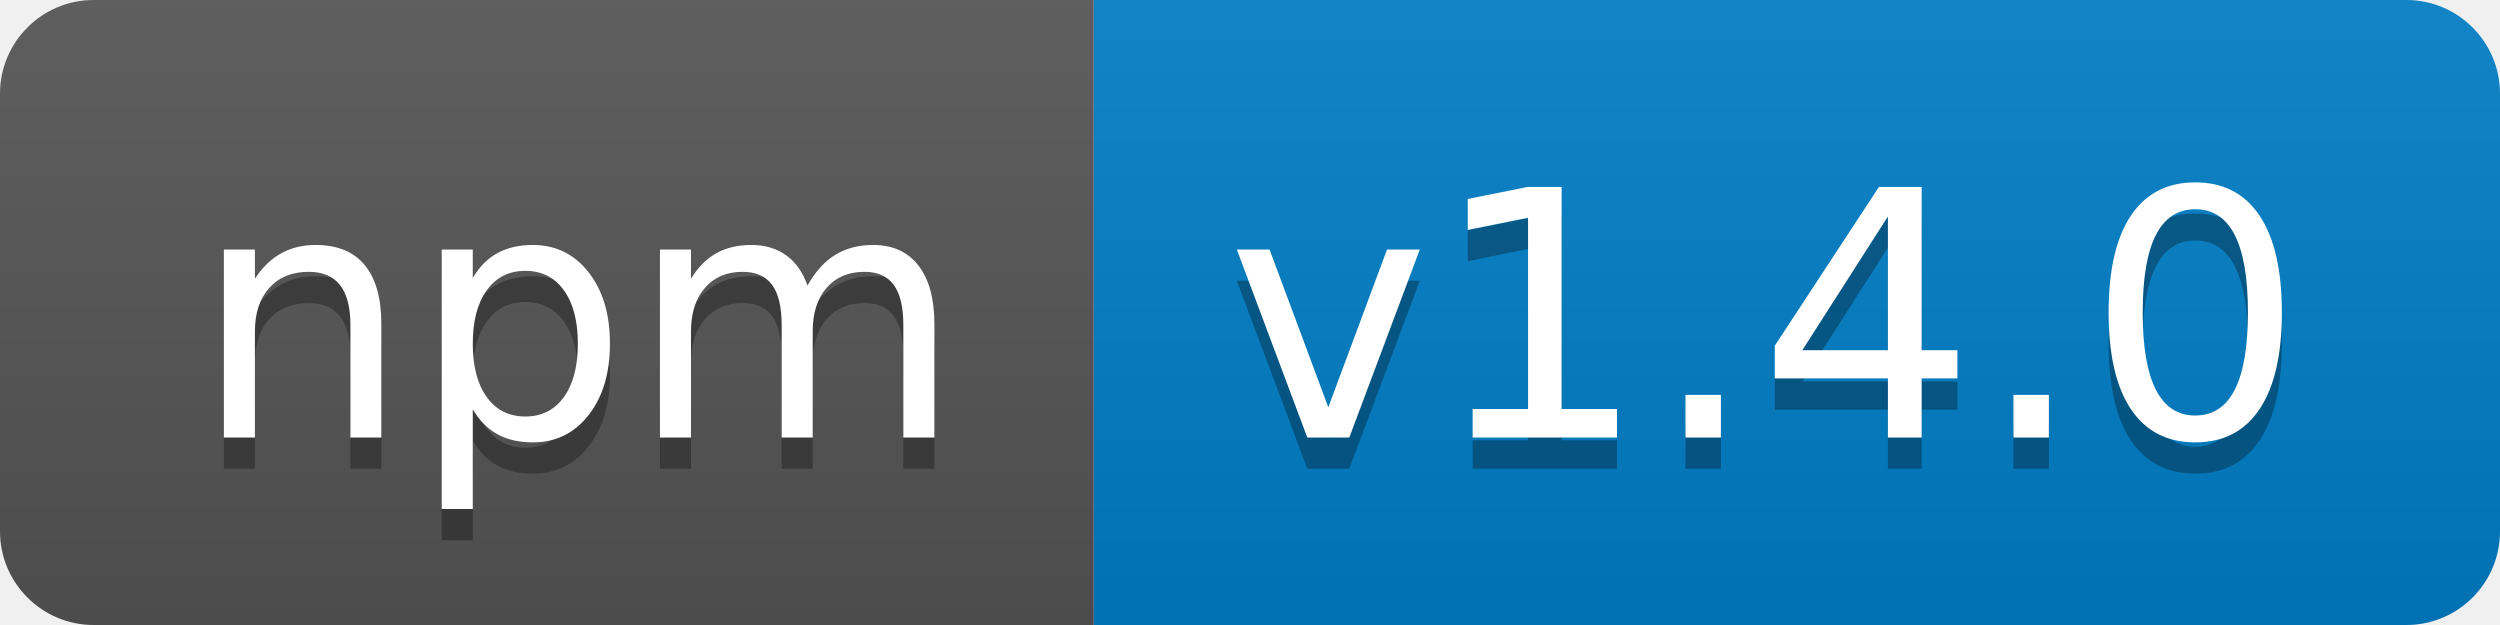
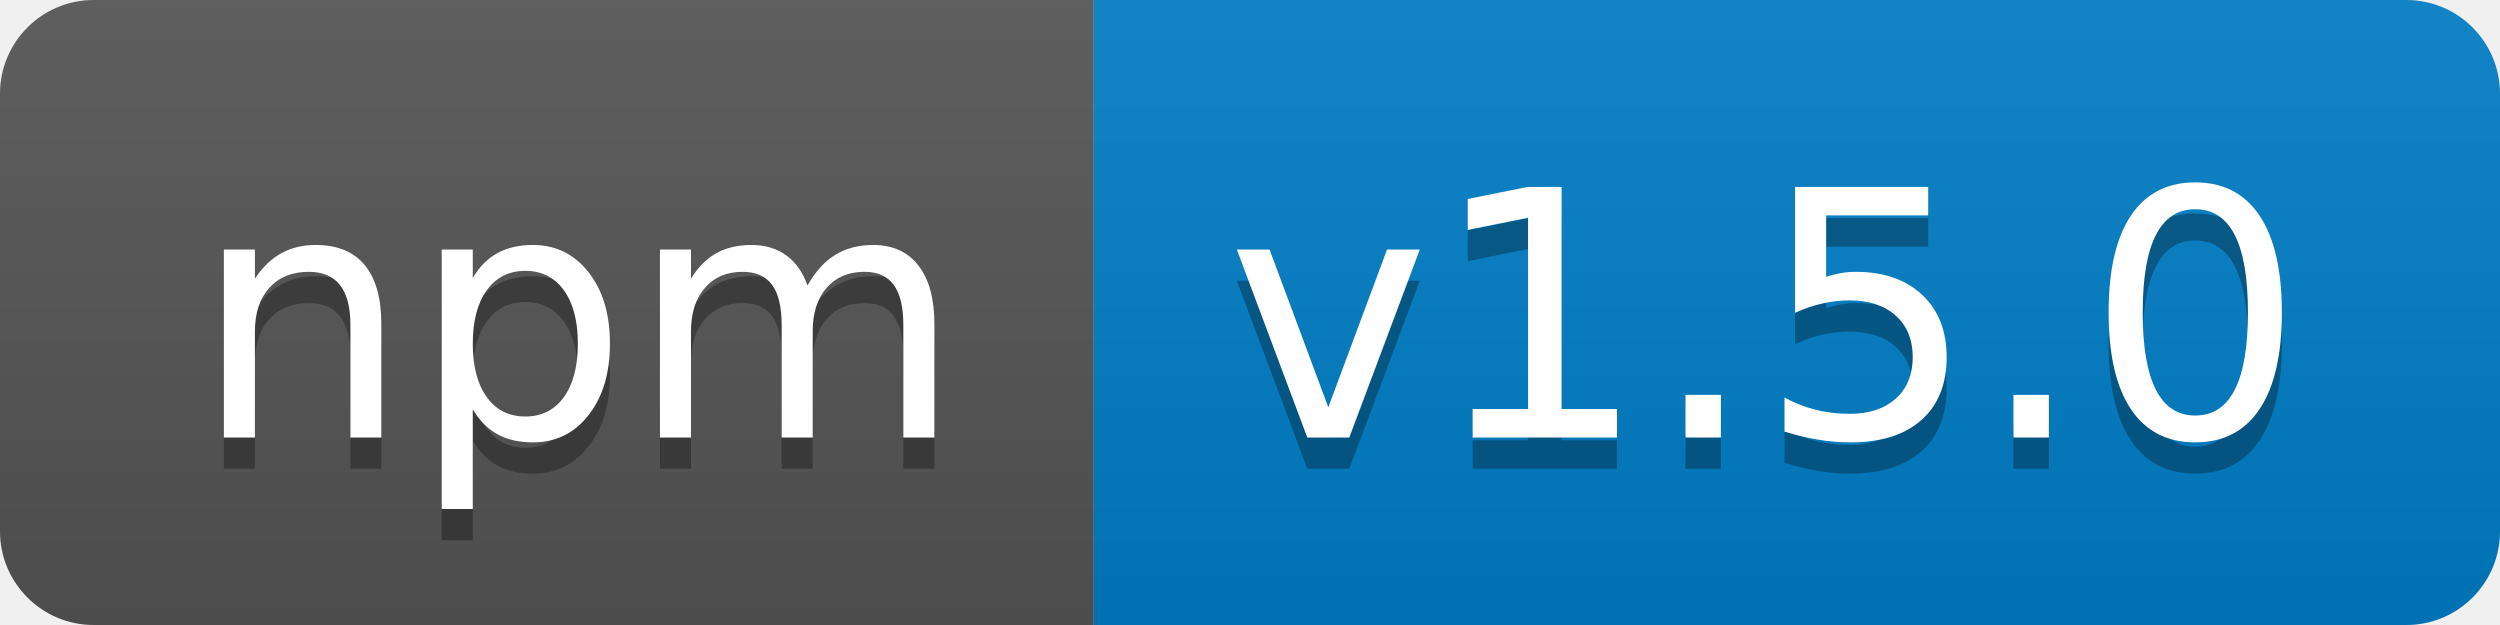
- <svg xmlns="http://www.w3.org/2000/svg" width="80" height="20" role="img" aria-label="npm: v1.4.0">
+ <svg xmlns="http://www.w3.org/2000/svg" width="80" height="20" role="img" aria-label="npm: v1.5.0">
  <linearGradient id="s" x2="0" y2="100%">
    <stop offset="0" stop-color="#bbb" stop-opacity=".1" />
    <stop offset="1" stop-opacity=".1" />
  </linearGradient>
  <clipPath id="r">
    <rect width="80" height="20" rx="3" fill="#fff" />
  </clipPath>
  <g clip-path="url(#r)">
    <rect width="35" height="20" fill="#555" />
    <rect x="35" width="45" height="20" fill="#007ec6" />
    <rect width="80" height="20" fill="url(#s)" />
  </g>
  <g fill="#fff" text-anchor="middle" font-family="Verdana,Geneva,DejaVu Sans,sans-serif" text-rendering="geometricPrecision" font-size="110">
    <text aria-hidden="true" x="185" y="150" fill="#010101" fill-opacity=".3" transform="scale(.1)" textLength="250">npm</text>
    <text x="185" y="140" transform="scale(.1)" fill="#fff" textLength="250">npm</text>
-     <text aria-hidden="true" x="565" y="150" fill="#010101" fill-opacity=".3" transform="scale(.1)" textLength="350">v1.4.0</text>
-     <text x="565" y="140" transform="scale(.1)" fill="#fff" textLength="350">v1.4.0</text>
+     <text aria-hidden="true" x="565" y="150" fill="#010101" fill-opacity=".3" transform="scale(.1)" textLength="350">v1.5.0</text>
+     <text x="565" y="140" transform="scale(.1)" fill="#fff" textLength="350">v1.5.0</text>
  </g>
</svg>
